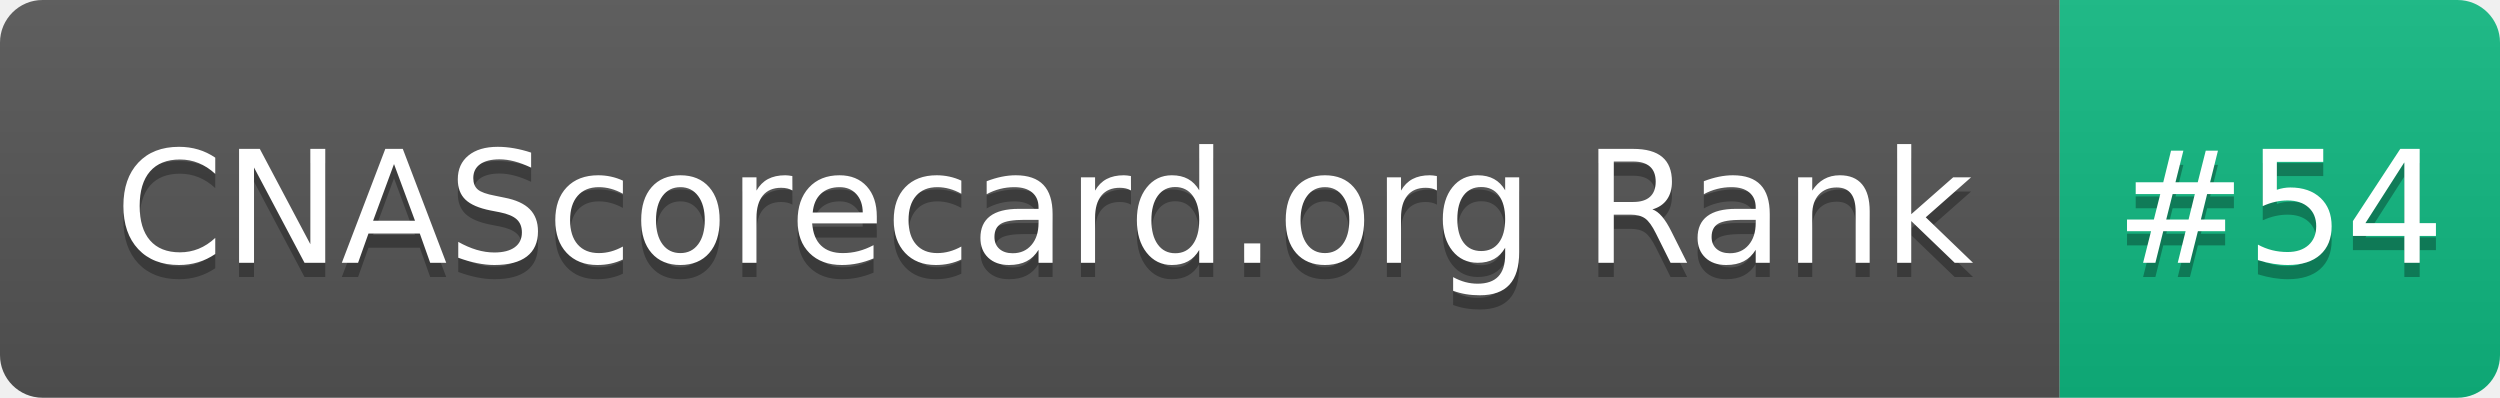
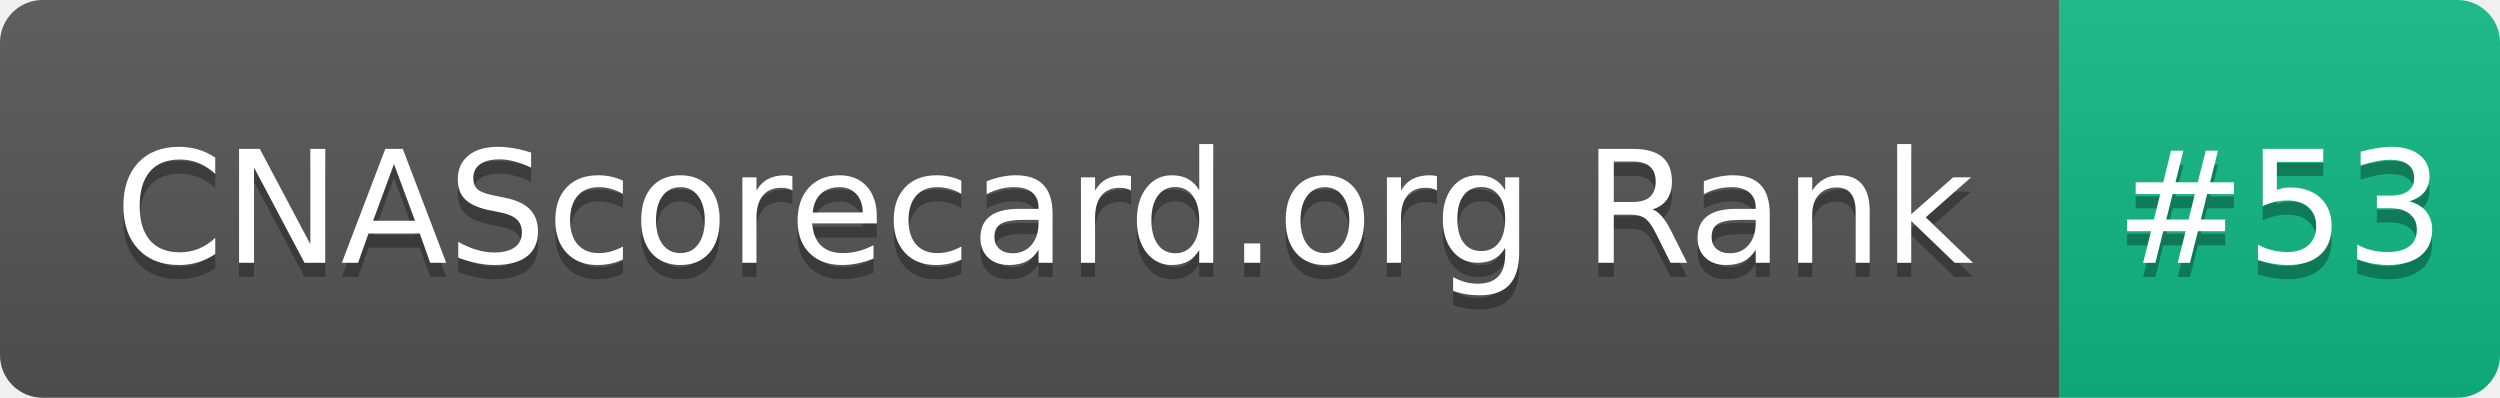
- <svg xmlns="http://www.w3.org/2000/svg" width="176" height="28" role="img" aria-label="CNAScorecard.org Rank: #54">
+ <svg xmlns="http://www.w3.org/2000/svg" width="176" height="28" role="img" aria-label="CNAScorecard.org Rank: #53">
  <linearGradient id="s" x2="0" y2="100%">
    <stop offset="0" stop-color="#bbb" stop-opacity=".1" />
    <stop offset="1" stop-opacity=".1" />
  </linearGradient>
  <clipPath id="r">
    <rect width="176" height="28" rx="3" fill="#fff" />
  </clipPath>
  <g clip-path="url(#r)">
    <rect width="145" height="28" fill="#555" />
    <rect x="145" width="31" height="28" fill="#10B981" />
    <rect width="176" height="28" fill="url(#s)" />
  </g>
  <g fill="#fff" text-anchor="middle" font-family="Verdana,Geneva,DejaVu Sans,sans-serif" text-rendering="geometricPrecision" font-size="110">
    <text aria-hidden="true" x="735" y="195" fill="#010101" fill-opacity=".3" transform="scale(.1)" textLength="1350">CNAScorecard.org Rank</text>
    <text x="735" y="185" transform="scale(.1)" fill="#fff" textLength="1350">CNAScorecard.org Rank</text>
-     <text aria-hidden="true" x="1605" y="195" fill="#010101" fill-opacity=".3" transform="scale(.1)" textLength="210">#54</text>
-     <text x="1605" y="185" transform="scale(.1)" fill="#fff" textLength="210">#54</text>
+     <text aria-hidden="true" x="1605" y="195" fill="#010101" fill-opacity=".3" transform="scale(.1)" textLength="210">#53</text>
+     <text x="1605" y="185" transform="scale(.1)" fill="#fff" textLength="210">#53</text>
  </g>
</svg>
